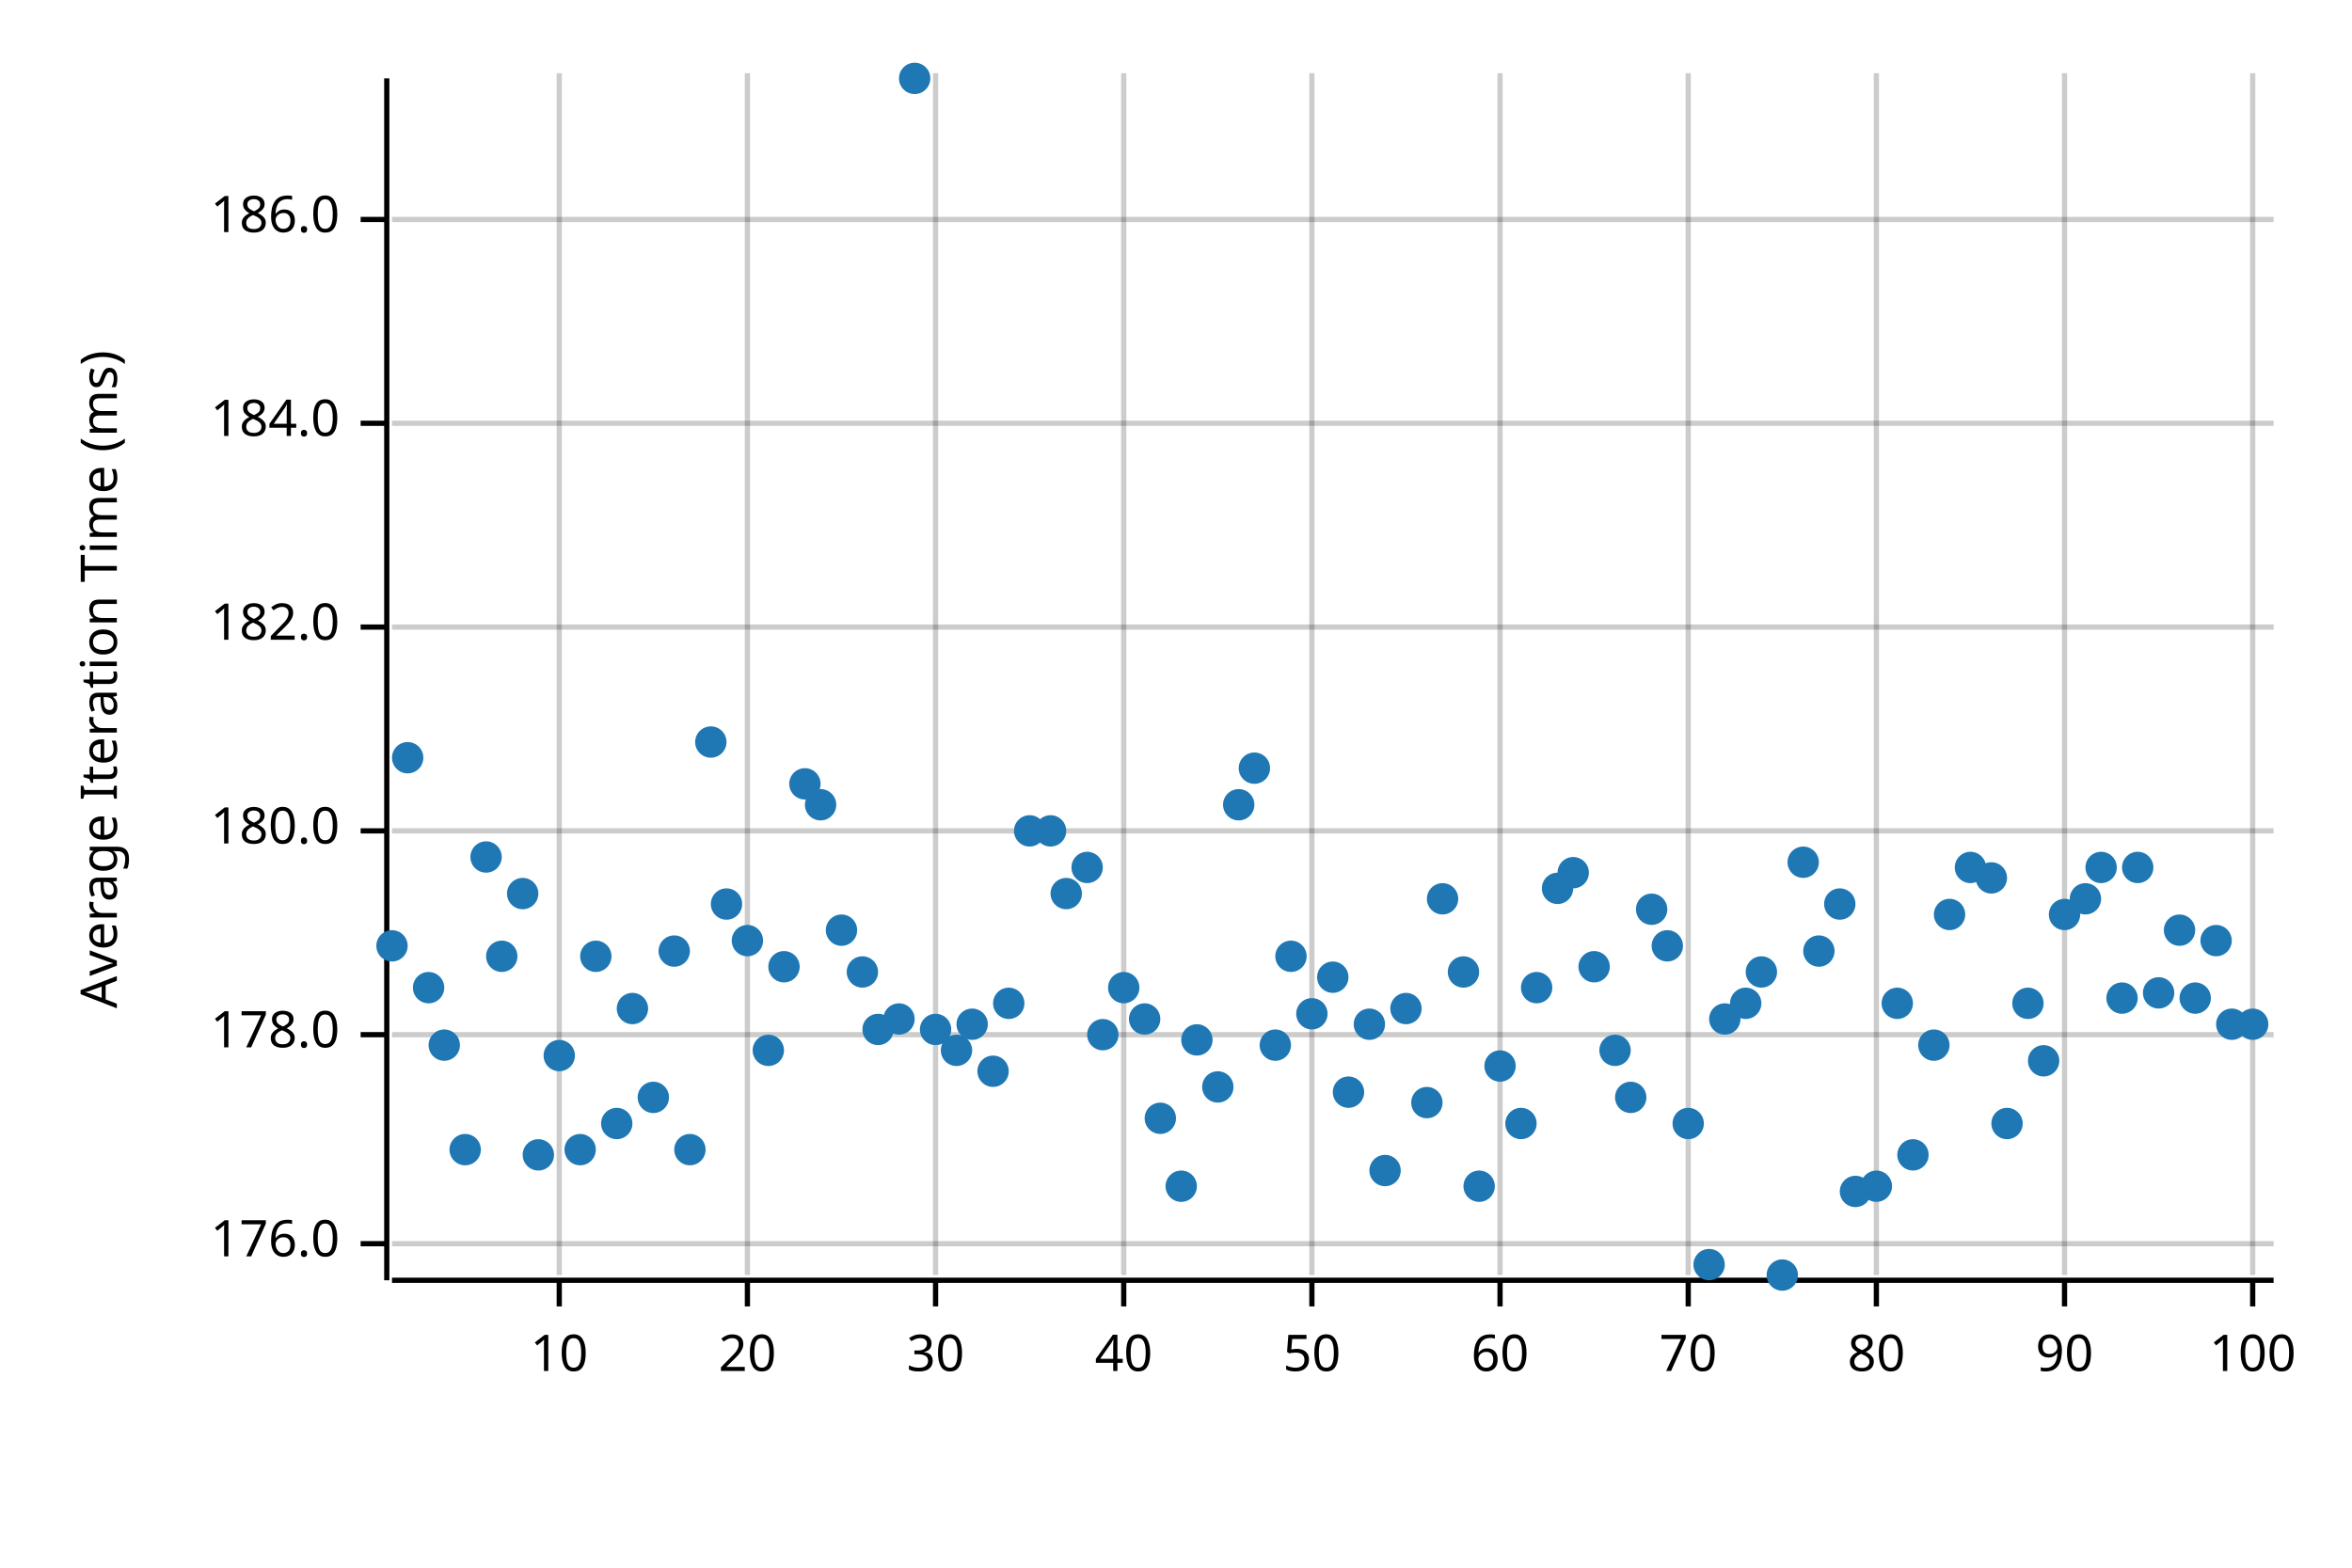
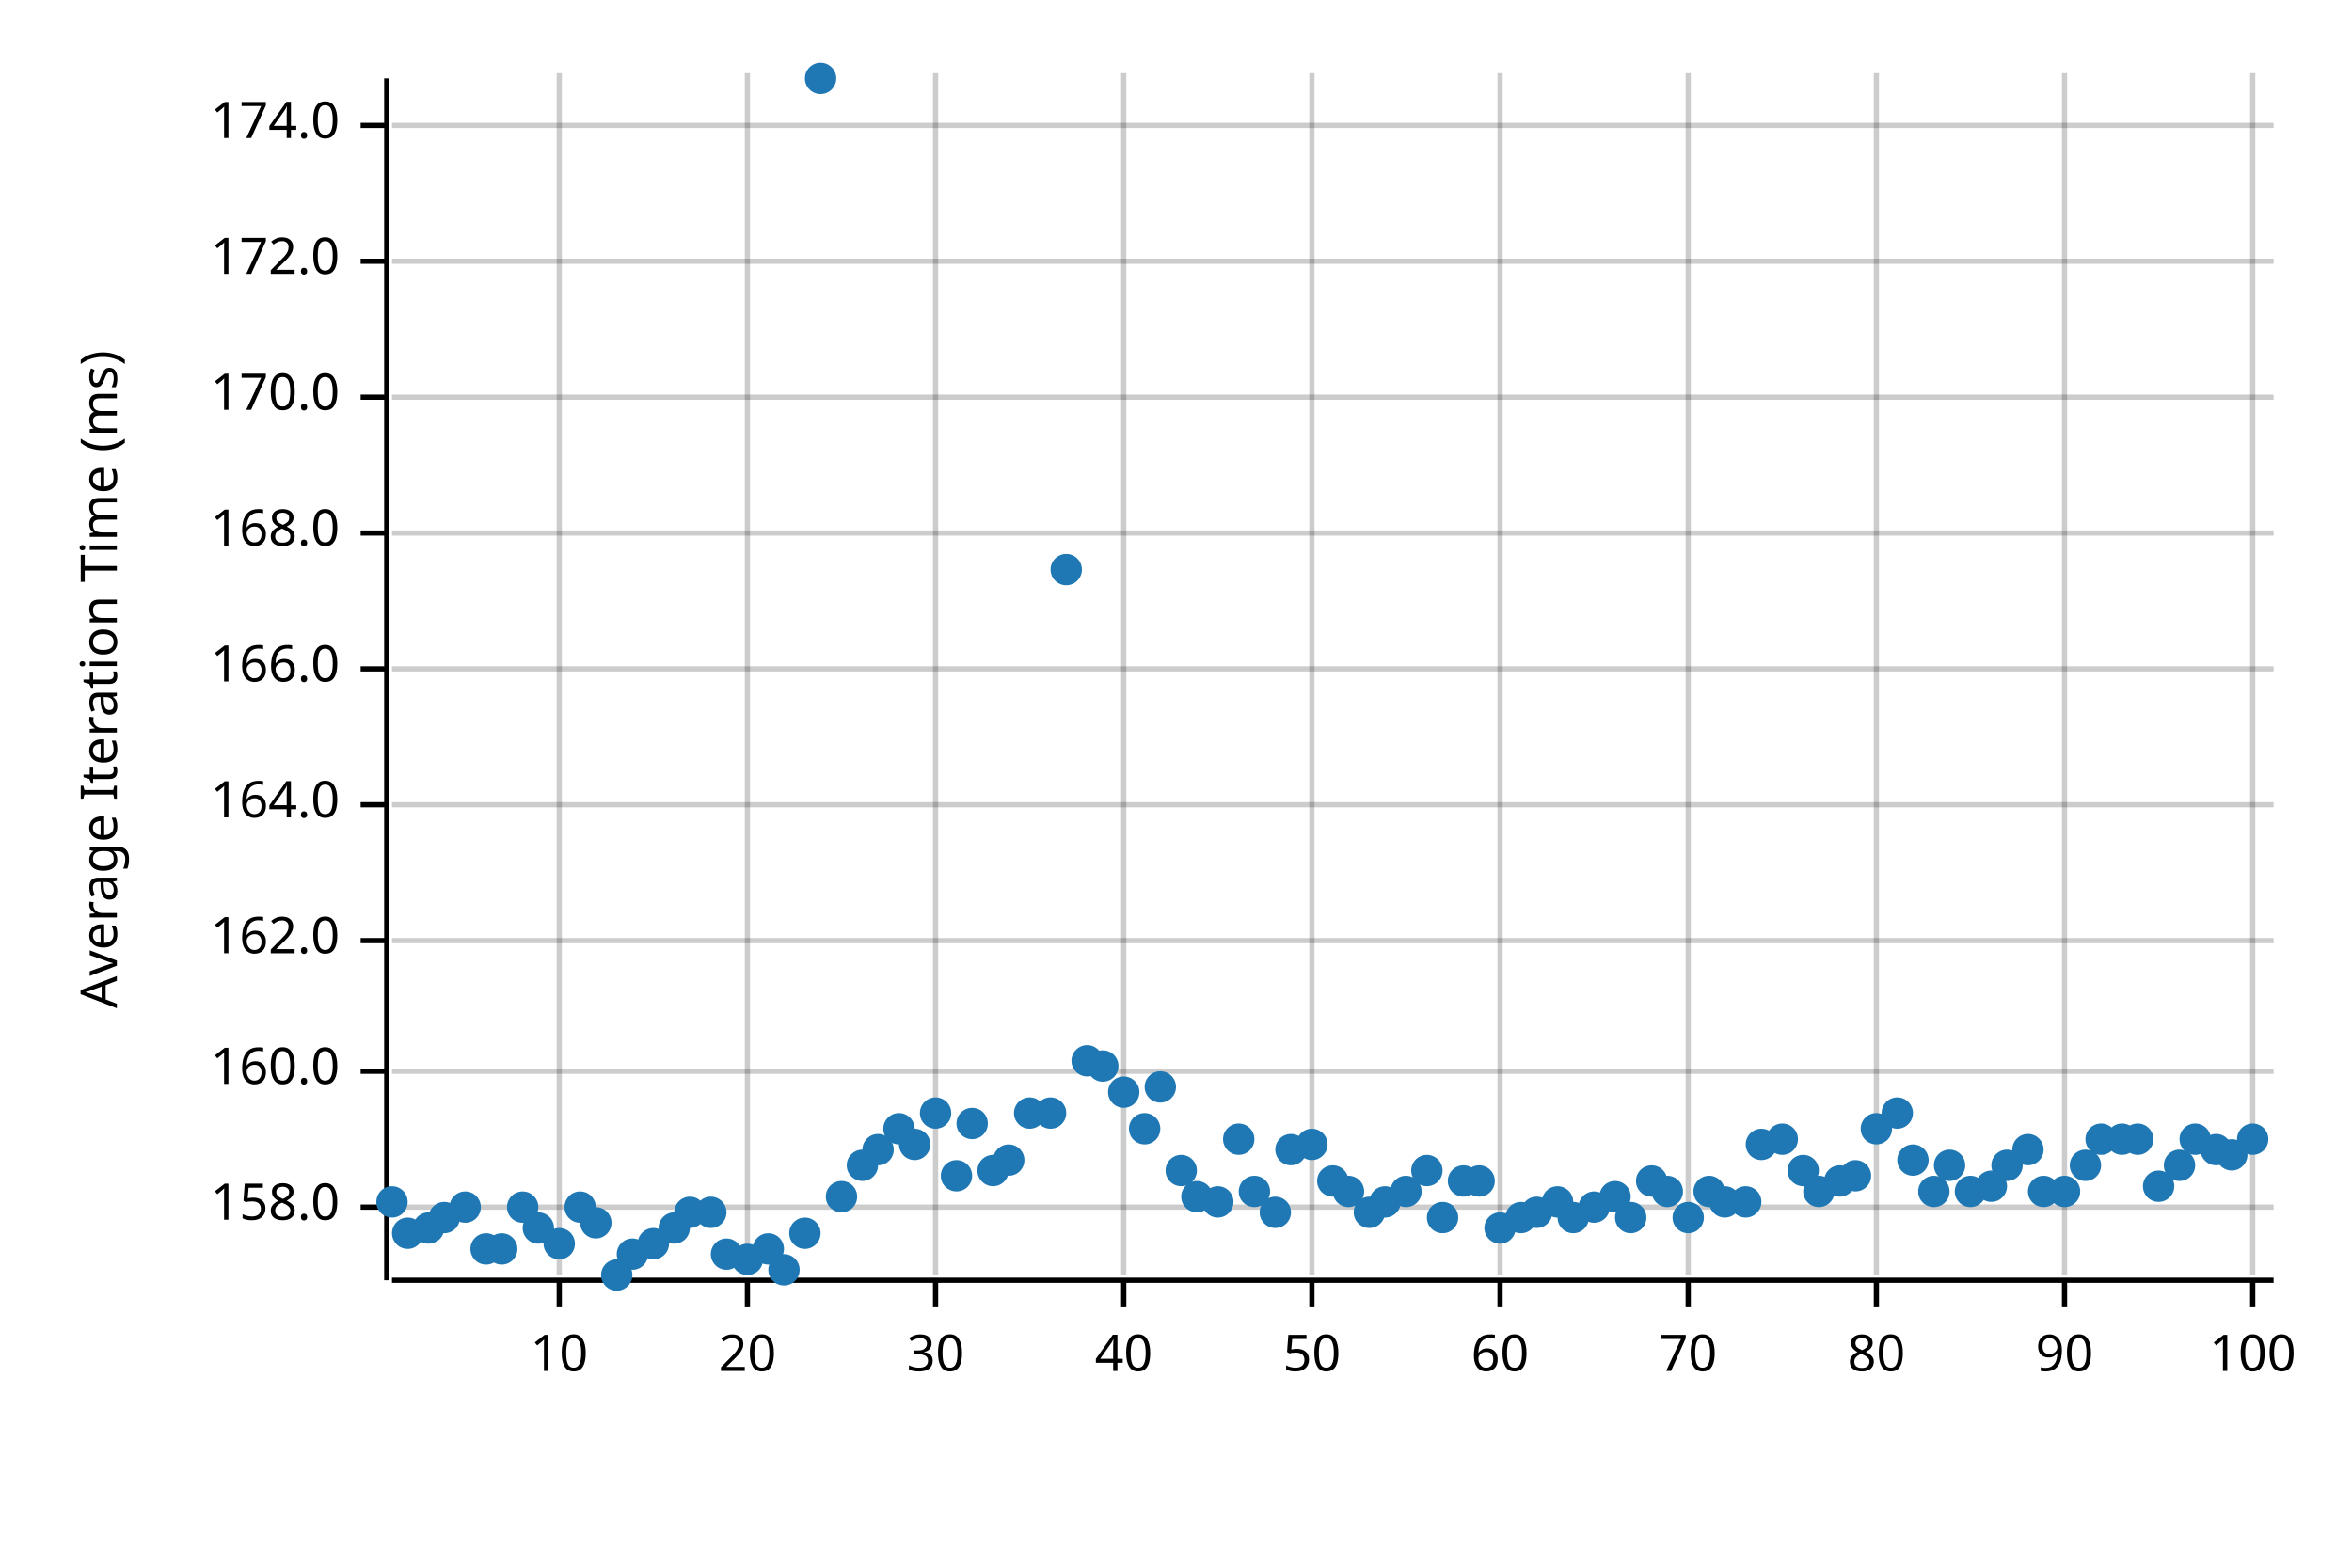
<svg xmlns="http://www.w3.org/2000/svg" width="450" height="300" viewBox="0 0 450 300">
  <text x="15" y="130" dy="0.76em" text-anchor="middle" font-family="sans-serif" font-size="9.677" opacity="1" fill="#000000" transform="rotate(270, 15, 130)">
Average Iteration Time (ms)
</text>
  <line opacity="0.2" stroke="#000000" stroke-width="1" x1="107" y1="244" x2="107" y2="14" />
  <line opacity="0.2" stroke="#000000" stroke-width="1" x1="143" y1="244" x2="143" y2="14" />
  <line opacity="0.2" stroke="#000000" stroke-width="1" x1="179" y1="244" x2="179" y2="14" />
  <line opacity="0.2" stroke="#000000" stroke-width="1" x1="215" y1="244" x2="215" y2="14" />
  <line opacity="0.2" stroke="#000000" stroke-width="1" x1="251" y1="244" x2="251" y2="14" />
  <line opacity="0.2" stroke="#000000" stroke-width="1" x1="287" y1="244" x2="287" y2="14" />
  <line opacity="0.2" stroke="#000000" stroke-width="1" x1="323" y1="244" x2="323" y2="14" />
  <line opacity="0.2" stroke="#000000" stroke-width="1" x1="359" y1="244" x2="359" y2="14" />
  <line opacity="0.2" stroke="#000000" stroke-width="1" x1="395" y1="244" x2="395" y2="14" />
  <line opacity="0.2" stroke="#000000" stroke-width="1" x1="431" y1="244" x2="431" y2="14" />
-   <line opacity="0.2" stroke="#000000" stroke-width="1" x1="75" y1="238" x2="435" y2="238" />
-   <line opacity="0.2" stroke="#000000" stroke-width="1" x1="75" y1="198" x2="435" y2="198" />
-   <line opacity="0.2" stroke="#000000" stroke-width="1" x1="75" y1="159" x2="435" y2="159" />
-   <line opacity="0.2" stroke="#000000" stroke-width="1" x1="75" y1="120" x2="435" y2="120" />
-   <line opacity="0.2" stroke="#000000" stroke-width="1" x1="75" y1="81" x2="435" y2="81" />
-   <line opacity="0.2" stroke="#000000" stroke-width="1" x1="75" y1="42" x2="435" y2="42" />
+   <line opacity="0.2" stroke="#000000" stroke-width="1" x1="75" y1="231" x2="435" y2="231" />
+   <line opacity="0.2" stroke="#000000" stroke-width="1" x1="75" y1="205" x2="435" y2="205" />
+   <line opacity="0.2" stroke="#000000" stroke-width="1" x1="75" y1="180" x2="435" y2="180" />
+   <line opacity="0.2" stroke="#000000" stroke-width="1" x1="75" y1="154" x2="435" y2="154" />
+   <line opacity="0.2" stroke="#000000" stroke-width="1" x1="75" y1="128" x2="435" y2="128" />
+   <line opacity="0.2" stroke="#000000" stroke-width="1" x1="75" y1="102" x2="435" y2="102" />
+   <line opacity="0.2" stroke="#000000" stroke-width="1" x1="75" y1="76" x2="435" y2="76" />
+   <line opacity="0.2" stroke="#000000" stroke-width="1" x1="75" y1="50" x2="435" y2="50" />
+   <line opacity="0.2" stroke="#000000" stroke-width="1" x1="75" y1="24" x2="435" y2="24" />
  <polyline fill="none" opacity="1" stroke="#000000" stroke-width="1" points="74,15 74,245 " />
-   <text x="65" y="238" dy="0.5ex" text-anchor="end" font-family="sans-serif" font-size="9.677" opacity="1" fill="#000000">
- 176.0
- </text>
-   <polyline fill="none" opacity="1" stroke="#000000" stroke-width="1" points="69,238 74,238 " />
-   <text x="65" y="198" dy="0.5ex" text-anchor="end" font-family="sans-serif" font-size="9.677" opacity="1" fill="#000000">
- 178.0
- </text>
-   <polyline fill="none" opacity="1" stroke="#000000" stroke-width="1" points="69,198 74,198 " />
-   <text x="65" y="159" dy="0.5ex" text-anchor="end" font-family="sans-serif" font-size="9.677" opacity="1" fill="#000000">
- 180.0
- </text>
-   <polyline fill="none" opacity="1" stroke="#000000" stroke-width="1" points="69,159 74,159 " />
-   <text x="65" y="120" dy="0.5ex" text-anchor="end" font-family="sans-serif" font-size="9.677" opacity="1" fill="#000000">
- 182.0
- </text>
-   <polyline fill="none" opacity="1" stroke="#000000" stroke-width="1" points="69,120 74,120 " />
-   <text x="65" y="81" dy="0.5ex" text-anchor="end" font-family="sans-serif" font-size="9.677" opacity="1" fill="#000000">
- 184.0
- </text>
-   <polyline fill="none" opacity="1" stroke="#000000" stroke-width="1" points="69,81 74,81 " />
-   <text x="65" y="42" dy="0.5ex" text-anchor="end" font-family="sans-serif" font-size="9.677" opacity="1" fill="#000000">
- 186.0
- </text>
-   <polyline fill="none" opacity="1" stroke="#000000" stroke-width="1" points="69,42 74,42 " />
+   <text x="65" y="231" dy="0.5ex" text-anchor="end" font-family="sans-serif" font-size="9.677" opacity="1" fill="#000000">
+ 158.0
+ </text>
+   <polyline fill="none" opacity="1" stroke="#000000" stroke-width="1" points="69,231 74,231 " />
+   <text x="65" y="205" dy="0.5ex" text-anchor="end" font-family="sans-serif" font-size="9.677" opacity="1" fill="#000000">
+ 160.0
+ </text>
+   <polyline fill="none" opacity="1" stroke="#000000" stroke-width="1" points="69,205 74,205 " />
+   <text x="65" y="180" dy="0.5ex" text-anchor="end" font-family="sans-serif" font-size="9.677" opacity="1" fill="#000000">
+ 162.0
+ </text>
+   <polyline fill="none" opacity="1" stroke="#000000" stroke-width="1" points="69,180 74,180 " />
+   <text x="65" y="154" dy="0.5ex" text-anchor="end" font-family="sans-serif" font-size="9.677" opacity="1" fill="#000000">
+ 164.0
+ </text>
+   <polyline fill="none" opacity="1" stroke="#000000" stroke-width="1" points="69,154 74,154 " />
+   <text x="65" y="128" dy="0.5ex" text-anchor="end" font-family="sans-serif" font-size="9.677" opacity="1" fill="#000000">
+ 166.0
+ </text>
+   <polyline fill="none" opacity="1" stroke="#000000" stroke-width="1" points="69,128 74,128 " />
+   <text x="65" y="102" dy="0.5ex" text-anchor="end" font-family="sans-serif" font-size="9.677" opacity="1" fill="#000000">
+ 168.0
+ </text>
+   <polyline fill="none" opacity="1" stroke="#000000" stroke-width="1" points="69,102 74,102 " />
+   <text x="65" y="76" dy="0.5ex" text-anchor="end" font-family="sans-serif" font-size="9.677" opacity="1" fill="#000000">
+ 170.0
+ </text>
+   <polyline fill="none" opacity="1" stroke="#000000" stroke-width="1" points="69,76 74,76 " />
+   <text x="65" y="50" dy="0.5ex" text-anchor="end" font-family="sans-serif" font-size="9.677" opacity="1" fill="#000000">
+ 172.0
+ </text>
+   <polyline fill="none" opacity="1" stroke="#000000" stroke-width="1" points="69,50 74,50 " />
+   <text x="65" y="24" dy="0.5ex" text-anchor="end" font-family="sans-serif" font-size="9.677" opacity="1" fill="#000000">
+ 174.0
+ </text>
+   <polyline fill="none" opacity="1" stroke="#000000" stroke-width="1" points="69,24 74,24 " />
  <polyline fill="none" opacity="1" stroke="#000000" stroke-width="1" points="75,245 435,245 " />
  <text x="107" y="255" dy="0.76em" text-anchor="middle" font-family="sans-serif" font-size="9.677" opacity="1" fill="#000000">
10
</text>
  <polyline fill="none" opacity="1" stroke="#000000" stroke-width="1" points="107,245 107,250 " />
  <text x="143" y="255" dy="0.76em" text-anchor="middle" font-family="sans-serif" font-size="9.677" opacity="1" fill="#000000">
20
</text>
  <polyline fill="none" opacity="1" stroke="#000000" stroke-width="1" points="143,245 143,250 " />
  <text x="179" y="255" dy="0.76em" text-anchor="middle" font-family="sans-serif" font-size="9.677" opacity="1" fill="#000000">
30
</text>
  <polyline fill="none" opacity="1" stroke="#000000" stroke-width="1" points="179,245 179,250 " />
  <text x="215" y="255" dy="0.76em" text-anchor="middle" font-family="sans-serif" font-size="9.677" opacity="1" fill="#000000">
40
</text>
  <polyline fill="none" opacity="1" stroke="#000000" stroke-width="1" points="215,245 215,250 " />
  <text x="251" y="255" dy="0.76em" text-anchor="middle" font-family="sans-serif" font-size="9.677" opacity="1" fill="#000000">
50
</text>
  <polyline fill="none" opacity="1" stroke="#000000" stroke-width="1" points="251,245 251,250 " />
  <text x="287" y="255" dy="0.76em" text-anchor="middle" font-family="sans-serif" font-size="9.677" opacity="1" fill="#000000">
60
</text>
  <polyline fill="none" opacity="1" stroke="#000000" stroke-width="1" points="287,245 287,250 " />
  <text x="323" y="255" dy="0.76em" text-anchor="middle" font-family="sans-serif" font-size="9.677" opacity="1" fill="#000000">
70
</text>
  <polyline fill="none" opacity="1" stroke="#000000" stroke-width="1" points="323,245 323,250 " />
  <text x="359" y="255" dy="0.76em" text-anchor="middle" font-family="sans-serif" font-size="9.677" opacity="1" fill="#000000">
80
</text>
  <polyline fill="none" opacity="1" stroke="#000000" stroke-width="1" points="359,245 359,250 " />
  <text x="395" y="255" dy="0.76em" text-anchor="middle" font-family="sans-serif" font-size="9.677" opacity="1" fill="#000000">
90
</text>
  <polyline fill="none" opacity="1" stroke="#000000" stroke-width="1" points="395,245 395,250 " />
  <text x="431" y="255" dy="0.76em" text-anchor="middle" font-family="sans-serif" font-size="9.677" opacity="1" fill="#000000">
100
</text>
  <polyline fill="none" opacity="1" stroke="#000000" stroke-width="1" points="431,245 431,250 " />
-   <circle cx="75" cy="181" r="3" opacity="1" fill="#1F78B4" stroke="none" stroke-width="1" />
-   <circle cx="78" cy="145" r="3" opacity="1" fill="#1F78B4" stroke="none" stroke-width="1" />
-   <circle cx="82" cy="189" r="3" opacity="1" fill="#1F78B4" stroke="none" stroke-width="1" />
-   <circle cx="85" cy="200" r="3" opacity="1" fill="#1F78B4" stroke="none" stroke-width="1" />
-   <circle cx="89" cy="220" r="3" opacity="1" fill="#1F78B4" stroke="none" stroke-width="1" />
-   <circle cx="93" cy="164" r="3" opacity="1" fill="#1F78B4" stroke="none" stroke-width="1" />
-   <circle cx="96" cy="183" r="3" opacity="1" fill="#1F78B4" stroke="none" stroke-width="1" />
-   <circle cx="100" cy="171" r="3" opacity="1" fill="#1F78B4" stroke="none" stroke-width="1" />
-   <circle cx="103" cy="221" r="3" opacity="1" fill="#1F78B4" stroke="none" stroke-width="1" />
-   <circle cx="107" cy="202" r="3" opacity="1" fill="#1F78B4" stroke="none" stroke-width="1" />
-   <circle cx="111" cy="220" r="3" opacity="1" fill="#1F78B4" stroke="none" stroke-width="1" />
-   <circle cx="114" cy="183" r="3" opacity="1" fill="#1F78B4" stroke="none" stroke-width="1" />
-   <circle cx="118" cy="215" r="3" opacity="1" fill="#1F78B4" stroke="none" stroke-width="1" />
-   <circle cx="121" cy="193" r="3" opacity="1" fill="#1F78B4" stroke="none" stroke-width="1" />
-   <circle cx="125" cy="210" r="3" opacity="1" fill="#1F78B4" stroke="none" stroke-width="1" />
-   <circle cx="129" cy="182" r="3" opacity="1" fill="#1F78B4" stroke="none" stroke-width="1" />
-   <circle cx="132" cy="220" r="3" opacity="1" fill="#1F78B4" stroke="none" stroke-width="1" />
-   <circle cx="136" cy="142" r="3" opacity="1" fill="#1F78B4" stroke="none" stroke-width="1" />
-   <circle cx="139" cy="173" r="3" opacity="1" fill="#1F78B4" stroke="none" stroke-width="1" />
-   <circle cx="143" cy="180" r="3" opacity="1" fill="#1F78B4" stroke="none" stroke-width="1" />
-   <circle cx="147" cy="201" r="3" opacity="1" fill="#1F78B4" stroke="none" stroke-width="1" />
-   <circle cx="150" cy="185" r="3" opacity="1" fill="#1F78B4" stroke="none" stroke-width="1" />
-   <circle cx="154" cy="150" r="3" opacity="1" fill="#1F78B4" stroke="none" stroke-width="1" />
-   <circle cx="157" cy="154" r="3" opacity="1" fill="#1F78B4" stroke="none" stroke-width="1" />
-   <circle cx="161" cy="178" r="3" opacity="1" fill="#1F78B4" stroke="none" stroke-width="1" />
-   <circle cx="165" cy="186" r="3" opacity="1" fill="#1F78B4" stroke="none" stroke-width="1" />
-   <circle cx="168" cy="197" r="3" opacity="1" fill="#1F78B4" stroke="none" stroke-width="1" />
-   <circle cx="172" cy="195" r="3" opacity="1" fill="#1F78B4" stroke="none" stroke-width="1" />
-   <circle cx="175" cy="15" r="3" opacity="1" fill="#1F78B4" stroke="none" stroke-width="1" />
-   <circle cx="179" cy="197" r="3" opacity="1" fill="#1F78B4" stroke="none" stroke-width="1" />
-   <circle cx="183" cy="201" r="3" opacity="1" fill="#1F78B4" stroke="none" stroke-width="1" />
-   <circle cx="186" cy="196" r="3" opacity="1" fill="#1F78B4" stroke="none" stroke-width="1" />
-   <circle cx="190" cy="205" r="3" opacity="1" fill="#1F78B4" stroke="none" stroke-width="1" />
-   <circle cx="193" cy="192" r="3" opacity="1" fill="#1F78B4" stroke="none" stroke-width="1" />
-   <circle cx="197" cy="159" r="3" opacity="1" fill="#1F78B4" stroke="none" stroke-width="1" />
-   <circle cx="201" cy="159" r="3" opacity="1" fill="#1F78B4" stroke="none" stroke-width="1" />
-   <circle cx="204" cy="171" r="3" opacity="1" fill="#1F78B4" stroke="none" stroke-width="1" />
-   <circle cx="208" cy="166" r="3" opacity="1" fill="#1F78B4" stroke="none" stroke-width="1" />
-   <circle cx="211" cy="198" r="3" opacity="1" fill="#1F78B4" stroke="none" stroke-width="1" />
-   <circle cx="215" cy="189" r="3" opacity="1" fill="#1F78B4" stroke="none" stroke-width="1" />
-   <circle cx="219" cy="195" r="3" opacity="1" fill="#1F78B4" stroke="none" stroke-width="1" />
-   <circle cx="222" cy="214" r="3" opacity="1" fill="#1F78B4" stroke="none" stroke-width="1" />
-   <circle cx="226" cy="227" r="3" opacity="1" fill="#1F78B4" stroke="none" stroke-width="1" />
-   <circle cx="229" cy="199" r="3" opacity="1" fill="#1F78B4" stroke="none" stroke-width="1" />
-   <circle cx="233" cy="208" r="3" opacity="1" fill="#1F78B4" stroke="none" stroke-width="1" />
-   <circle cx="237" cy="154" r="3" opacity="1" fill="#1F78B4" stroke="none" stroke-width="1" />
-   <circle cx="240" cy="147" r="3" opacity="1" fill="#1F78B4" stroke="none" stroke-width="1" />
-   <circle cx="244" cy="200" r="3" opacity="1" fill="#1F78B4" stroke="none" stroke-width="1" />
-   <circle cx="247" cy="183" r="3" opacity="1" fill="#1F78B4" stroke="none" stroke-width="1" />
-   <circle cx="251" cy="194" r="3" opacity="1" fill="#1F78B4" stroke="none" stroke-width="1" />
-   <circle cx="255" cy="187" r="3" opacity="1" fill="#1F78B4" stroke="none" stroke-width="1" />
-   <circle cx="258" cy="209" r="3" opacity="1" fill="#1F78B4" stroke="none" stroke-width="1" />
-   <circle cx="262" cy="196" r="3" opacity="1" fill="#1F78B4" stroke="none" stroke-width="1" />
-   <circle cx="265" cy="224" r="3" opacity="1" fill="#1F78B4" stroke="none" stroke-width="1" />
-   <circle cx="269" cy="193" r="3" opacity="1" fill="#1F78B4" stroke="none" stroke-width="1" />
-   <circle cx="273" cy="211" r="3" opacity="1" fill="#1F78B4" stroke="none" stroke-width="1" />
-   <circle cx="276" cy="172" r="3" opacity="1" fill="#1F78B4" stroke="none" stroke-width="1" />
-   <circle cx="280" cy="186" r="3" opacity="1" fill="#1F78B4" stroke="none" stroke-width="1" />
-   <circle cx="283" cy="227" r="3" opacity="1" fill="#1F78B4" stroke="none" stroke-width="1" />
-   <circle cx="287" cy="204" r="3" opacity="1" fill="#1F78B4" stroke="none" stroke-width="1" />
-   <circle cx="291" cy="215" r="3" opacity="1" fill="#1F78B4" stroke="none" stroke-width="1" />
-   <circle cx="294" cy="189" r="3" opacity="1" fill="#1F78B4" stroke="none" stroke-width="1" />
-   <circle cx="298" cy="170" r="3" opacity="1" fill="#1F78B4" stroke="none" stroke-width="1" />
-   <circle cx="301" cy="167" r="3" opacity="1" fill="#1F78B4" stroke="none" stroke-width="1" />
-   <circle cx="305" cy="185" r="3" opacity="1" fill="#1F78B4" stroke="none" stroke-width="1" />
-   <circle cx="309" cy="201" r="3" opacity="1" fill="#1F78B4" stroke="none" stroke-width="1" />
-   <circle cx="312" cy="210" r="3" opacity="1" fill="#1F78B4" stroke="none" stroke-width="1" />
-   <circle cx="316" cy="174" r="3" opacity="1" fill="#1F78B4" stroke="none" stroke-width="1" />
-   <circle cx="319" cy="181" r="3" opacity="1" fill="#1F78B4" stroke="none" stroke-width="1" />
-   <circle cx="323" cy="215" r="3" opacity="1" fill="#1F78B4" stroke="none" stroke-width="1" />
-   <circle cx="327" cy="242" r="3" opacity="1" fill="#1F78B4" stroke="none" stroke-width="1" />
-   <circle cx="330" cy="195" r="3" opacity="1" fill="#1F78B4" stroke="none" stroke-width="1" />
-   <circle cx="334" cy="192" r="3" opacity="1" fill="#1F78B4" stroke="none" stroke-width="1" />
-   <circle cx="337" cy="186" r="3" opacity="1" fill="#1F78B4" stroke="none" stroke-width="1" />
-   <circle cx="341" cy="244" r="3" opacity="1" fill="#1F78B4" stroke="none" stroke-width="1" />
-   <circle cx="345" cy="165" r="3" opacity="1" fill="#1F78B4" stroke="none" stroke-width="1" />
-   <circle cx="348" cy="182" r="3" opacity="1" fill="#1F78B4" stroke="none" stroke-width="1" />
-   <circle cx="352" cy="173" r="3" opacity="1" fill="#1F78B4" stroke="none" stroke-width="1" />
-   <circle cx="355" cy="228" r="3" opacity="1" fill="#1F78B4" stroke="none" stroke-width="1" />
-   <circle cx="359" cy="227" r="3" opacity="1" fill="#1F78B4" stroke="none" stroke-width="1" />
-   <circle cx="363" cy="192" r="3" opacity="1" fill="#1F78B4" stroke="none" stroke-width="1" />
-   <circle cx="366" cy="221" r="3" opacity="1" fill="#1F78B4" stroke="none" stroke-width="1" />
-   <circle cx="370" cy="200" r="3" opacity="1" fill="#1F78B4" stroke="none" stroke-width="1" />
-   <circle cx="373" cy="175" r="3" opacity="1" fill="#1F78B4" stroke="none" stroke-width="1" />
-   <circle cx="377" cy="166" r="3" opacity="1" fill="#1F78B4" stroke="none" stroke-width="1" />
-   <circle cx="381" cy="168" r="3" opacity="1" fill="#1F78B4" stroke="none" stroke-width="1" />
-   <circle cx="384" cy="215" r="3" opacity="1" fill="#1F78B4" stroke="none" stroke-width="1" />
-   <circle cx="388" cy="192" r="3" opacity="1" fill="#1F78B4" stroke="none" stroke-width="1" />
-   <circle cx="391" cy="203" r="3" opacity="1" fill="#1F78B4" stroke="none" stroke-width="1" />
-   <circle cx="395" cy="175" r="3" opacity="1" fill="#1F78B4" stroke="none" stroke-width="1" />
-   <circle cx="399" cy="172" r="3" opacity="1" fill="#1F78B4" stroke="none" stroke-width="1" />
-   <circle cx="402" cy="166" r="3" opacity="1" fill="#1F78B4" stroke="none" stroke-width="1" />
-   <circle cx="406" cy="191" r="3" opacity="1" fill="#1F78B4" stroke="none" stroke-width="1" />
-   <circle cx="409" cy="166" r="3" opacity="1" fill="#1F78B4" stroke="none" stroke-width="1" />
-   <circle cx="413" cy="190" r="3" opacity="1" fill="#1F78B4" stroke="none" stroke-width="1" />
-   <circle cx="417" cy="178" r="3" opacity="1" fill="#1F78B4" stroke="none" stroke-width="1" />
-   <circle cx="420" cy="191" r="3" opacity="1" fill="#1F78B4" stroke="none" stroke-width="1" />
-   <circle cx="424" cy="180" r="3" opacity="1" fill="#1F78B4" stroke="none" stroke-width="1" />
-   <circle cx="427" cy="196" r="3" opacity="1" fill="#1F78B4" stroke="none" stroke-width="1" />
-   <circle cx="431" cy="196" r="3" opacity="1" fill="#1F78B4" stroke="none" stroke-width="1" />
+   <circle cx="75" cy="230" r="3" opacity="1" fill="#1F78B4" stroke="none" stroke-width="1" />
+   <circle cx="78" cy="236" r="3" opacity="1" fill="#1F78B4" stroke="none" stroke-width="1" />
+   <circle cx="82" cy="235" r="3" opacity="1" fill="#1F78B4" stroke="none" stroke-width="1" />
+   <circle cx="85" cy="233" r="3" opacity="1" fill="#1F78B4" stroke="none" stroke-width="1" />
+   <circle cx="89" cy="231" r="3" opacity="1" fill="#1F78B4" stroke="none" stroke-width="1" />
+   <circle cx="93" cy="239" r="3" opacity="1" fill="#1F78B4" stroke="none" stroke-width="1" />
+   <circle cx="96" cy="239" r="3" opacity="1" fill="#1F78B4" stroke="none" stroke-width="1" />
+   <circle cx="100" cy="231" r="3" opacity="1" fill="#1F78B4" stroke="none" stroke-width="1" />
+   <circle cx="103" cy="235" r="3" opacity="1" fill="#1F78B4" stroke="none" stroke-width="1" />
+   <circle cx="107" cy="238" r="3" opacity="1" fill="#1F78B4" stroke="none" stroke-width="1" />
+   <circle cx="111" cy="231" r="3" opacity="1" fill="#1F78B4" stroke="none" stroke-width="1" />
+   <circle cx="114" cy="234" r="3" opacity="1" fill="#1F78B4" stroke="none" stroke-width="1" />
+   <circle cx="118" cy="244" r="3" opacity="1" fill="#1F78B4" stroke="none" stroke-width="1" />
+   <circle cx="121" cy="240" r="3" opacity="1" fill="#1F78B4" stroke="none" stroke-width="1" />
+   <circle cx="125" cy="238" r="3" opacity="1" fill="#1F78B4" stroke="none" stroke-width="1" />
+   <circle cx="129" cy="235" r="3" opacity="1" fill="#1F78B4" stroke="none" stroke-width="1" />
+   <circle cx="132" cy="232" r="3" opacity="1" fill="#1F78B4" stroke="none" stroke-width="1" />
+   <circle cx="136" cy="232" r="3" opacity="1" fill="#1F78B4" stroke="none" stroke-width="1" />
+   <circle cx="139" cy="240" r="3" opacity="1" fill="#1F78B4" stroke="none" stroke-width="1" />
+   <circle cx="143" cy="241" r="3" opacity="1" fill="#1F78B4" stroke="none" stroke-width="1" />
+   <circle cx="147" cy="239" r="3" opacity="1" fill="#1F78B4" stroke="none" stroke-width="1" />
+   <circle cx="150" cy="243" r="3" opacity="1" fill="#1F78B4" stroke="none" stroke-width="1" />
+   <circle cx="154" cy="236" r="3" opacity="1" fill="#1F78B4" stroke="none" stroke-width="1" />
+   <circle cx="157" cy="15" r="3" opacity="1" fill="#1F78B4" stroke="none" stroke-width="1" />
+   <circle cx="161" cy="229" r="3" opacity="1" fill="#1F78B4" stroke="none" stroke-width="1" />
+   <circle cx="165" cy="223" r="3" opacity="1" fill="#1F78B4" stroke="none" stroke-width="1" />
+   <circle cx="168" cy="220" r="3" opacity="1" fill="#1F78B4" stroke="none" stroke-width="1" />
+   <circle cx="172" cy="216" r="3" opacity="1" fill="#1F78B4" stroke="none" stroke-width="1" />
+   <circle cx="175" cy="219" r="3" opacity="1" fill="#1F78B4" stroke="none" stroke-width="1" />
+   <circle cx="179" cy="213" r="3" opacity="1" fill="#1F78B4" stroke="none" stroke-width="1" />
+   <circle cx="183" cy="225" r="3" opacity="1" fill="#1F78B4" stroke="none" stroke-width="1" />
+   <circle cx="186" cy="215" r="3" opacity="1" fill="#1F78B4" stroke="none" stroke-width="1" />
+   <circle cx="190" cy="224" r="3" opacity="1" fill="#1F78B4" stroke="none" stroke-width="1" />
+   <circle cx="193" cy="222" r="3" opacity="1" fill="#1F78B4" stroke="none" stroke-width="1" />
+   <circle cx="197" cy="213" r="3" opacity="1" fill="#1F78B4" stroke="none" stroke-width="1" />
+   <circle cx="201" cy="213" r="3" opacity="1" fill="#1F78B4" stroke="none" stroke-width="1" />
+   <circle cx="204" cy="109" r="3" opacity="1" fill="#1F78B4" stroke="none" stroke-width="1" />
+   <circle cx="208" cy="203" r="3" opacity="1" fill="#1F78B4" stroke="none" stroke-width="1" />
+   <circle cx="211" cy="204" r="3" opacity="1" fill="#1F78B4" stroke="none" stroke-width="1" />
+   <circle cx="215" cy="209" r="3" opacity="1" fill="#1F78B4" stroke="none" stroke-width="1" />
+   <circle cx="219" cy="216" r="3" opacity="1" fill="#1F78B4" stroke="none" stroke-width="1" />
+   <circle cx="222" cy="208" r="3" opacity="1" fill="#1F78B4" stroke="none" stroke-width="1" />
+   <circle cx="226" cy="224" r="3" opacity="1" fill="#1F78B4" stroke="none" stroke-width="1" />
+   <circle cx="229" cy="229" r="3" opacity="1" fill="#1F78B4" stroke="none" stroke-width="1" />
+   <circle cx="233" cy="230" r="3" opacity="1" fill="#1F78B4" stroke="none" stroke-width="1" />
+   <circle cx="237" cy="218" r="3" opacity="1" fill="#1F78B4" stroke="none" stroke-width="1" />
+   <circle cx="240" cy="228" r="3" opacity="1" fill="#1F78B4" stroke="none" stroke-width="1" />
+   <circle cx="244" cy="232" r="3" opacity="1" fill="#1F78B4" stroke="none" stroke-width="1" />
+   <circle cx="247" cy="220" r="3" opacity="1" fill="#1F78B4" stroke="none" stroke-width="1" />
+   <circle cx="251" cy="219" r="3" opacity="1" fill="#1F78B4" stroke="none" stroke-width="1" />
+   <circle cx="255" cy="226" r="3" opacity="1" fill="#1F78B4" stroke="none" stroke-width="1" />
+   <circle cx="258" cy="228" r="3" opacity="1" fill="#1F78B4" stroke="none" stroke-width="1" />
+   <circle cx="262" cy="232" r="3" opacity="1" fill="#1F78B4" stroke="none" stroke-width="1" />
+   <circle cx="265" cy="230" r="3" opacity="1" fill="#1F78B4" stroke="none" stroke-width="1" />
+   <circle cx="269" cy="228" r="3" opacity="1" fill="#1F78B4" stroke="none" stroke-width="1" />
+   <circle cx="273" cy="224" r="3" opacity="1" fill="#1F78B4" stroke="none" stroke-width="1" />
+   <circle cx="276" cy="233" r="3" opacity="1" fill="#1F78B4" stroke="none" stroke-width="1" />
+   <circle cx="280" cy="226" r="3" opacity="1" fill="#1F78B4" stroke="none" stroke-width="1" />
+   <circle cx="283" cy="226" r="3" opacity="1" fill="#1F78B4" stroke="none" stroke-width="1" />
+   <circle cx="287" cy="235" r="3" opacity="1" fill="#1F78B4" stroke="none" stroke-width="1" />
+   <circle cx="291" cy="233" r="3" opacity="1" fill="#1F78B4" stroke="none" stroke-width="1" />
+   <circle cx="294" cy="232" r="3" opacity="1" fill="#1F78B4" stroke="none" stroke-width="1" />
+   <circle cx="298" cy="230" r="3" opacity="1" fill="#1F78B4" stroke="none" stroke-width="1" />
+   <circle cx="301" cy="233" r="3" opacity="1" fill="#1F78B4" stroke="none" stroke-width="1" />
+   <circle cx="305" cy="231" r="3" opacity="1" fill="#1F78B4" stroke="none" stroke-width="1" />
+   <circle cx="309" cy="229" r="3" opacity="1" fill="#1F78B4" stroke="none" stroke-width="1" />
+   <circle cx="312" cy="233" r="3" opacity="1" fill="#1F78B4" stroke="none" stroke-width="1" />
+   <circle cx="316" cy="226" r="3" opacity="1" fill="#1F78B4" stroke="none" stroke-width="1" />
+   <circle cx="319" cy="228" r="3" opacity="1" fill="#1F78B4" stroke="none" stroke-width="1" />
+   <circle cx="323" cy="233" r="3" opacity="1" fill="#1F78B4" stroke="none" stroke-width="1" />
+   <circle cx="327" cy="228" r="3" opacity="1" fill="#1F78B4" stroke="none" stroke-width="1" />
+   <circle cx="330" cy="230" r="3" opacity="1" fill="#1F78B4" stroke="none" stroke-width="1" />
+   <circle cx="334" cy="230" r="3" opacity="1" fill="#1F78B4" stroke="none" stroke-width="1" />
+   <circle cx="337" cy="219" r="3" opacity="1" fill="#1F78B4" stroke="none" stroke-width="1" />
+   <circle cx="341" cy="218" r="3" opacity="1" fill="#1F78B4" stroke="none" stroke-width="1" />
+   <circle cx="345" cy="224" r="3" opacity="1" fill="#1F78B4" stroke="none" stroke-width="1" />
+   <circle cx="348" cy="228" r="3" opacity="1" fill="#1F78B4" stroke="none" stroke-width="1" />
+   <circle cx="352" cy="226" r="3" opacity="1" fill="#1F78B4" stroke="none" stroke-width="1" />
+   <circle cx="355" cy="225" r="3" opacity="1" fill="#1F78B4" stroke="none" stroke-width="1" />
+   <circle cx="359" cy="216" r="3" opacity="1" fill="#1F78B4" stroke="none" stroke-width="1" />
+   <circle cx="363" cy="213" r="3" opacity="1" fill="#1F78B4" stroke="none" stroke-width="1" />
+   <circle cx="366" cy="222" r="3" opacity="1" fill="#1F78B4" stroke="none" stroke-width="1" />
+   <circle cx="370" cy="228" r="3" opacity="1" fill="#1F78B4" stroke="none" stroke-width="1" />
+   <circle cx="373" cy="223" r="3" opacity="1" fill="#1F78B4" stroke="none" stroke-width="1" />
+   <circle cx="377" cy="228" r="3" opacity="1" fill="#1F78B4" stroke="none" stroke-width="1" />
+   <circle cx="381" cy="227" r="3" opacity="1" fill="#1F78B4" stroke="none" stroke-width="1" />
+   <circle cx="384" cy="223" r="3" opacity="1" fill="#1F78B4" stroke="none" stroke-width="1" />
+   <circle cx="388" cy="220" r="3" opacity="1" fill="#1F78B4" stroke="none" stroke-width="1" />
+   <circle cx="391" cy="228" r="3" opacity="1" fill="#1F78B4" stroke="none" stroke-width="1" />
+   <circle cx="395" cy="228" r="3" opacity="1" fill="#1F78B4" stroke="none" stroke-width="1" />
+   <circle cx="399" cy="223" r="3" opacity="1" fill="#1F78B4" stroke="none" stroke-width="1" />
+   <circle cx="402" cy="218" r="3" opacity="1" fill="#1F78B4" stroke="none" stroke-width="1" />
+   <circle cx="406" cy="218" r="3" opacity="1" fill="#1F78B4" stroke="none" stroke-width="1" />
+   <circle cx="409" cy="218" r="3" opacity="1" fill="#1F78B4" stroke="none" stroke-width="1" />
+   <circle cx="413" cy="227" r="3" opacity="1" fill="#1F78B4" stroke="none" stroke-width="1" />
+   <circle cx="417" cy="223" r="3" opacity="1" fill="#1F78B4" stroke="none" stroke-width="1" />
+   <circle cx="420" cy="218" r="3" opacity="1" fill="#1F78B4" stroke="none" stroke-width="1" />
+   <circle cx="424" cy="220" r="3" opacity="1" fill="#1F78B4" stroke="none" stroke-width="1" />
+   <circle cx="427" cy="221" r="3" opacity="1" fill="#1F78B4" stroke="none" stroke-width="1" />
+   <circle cx="431" cy="218" r="3" opacity="1" fill="#1F78B4" stroke="none" stroke-width="1" />
</svg>
